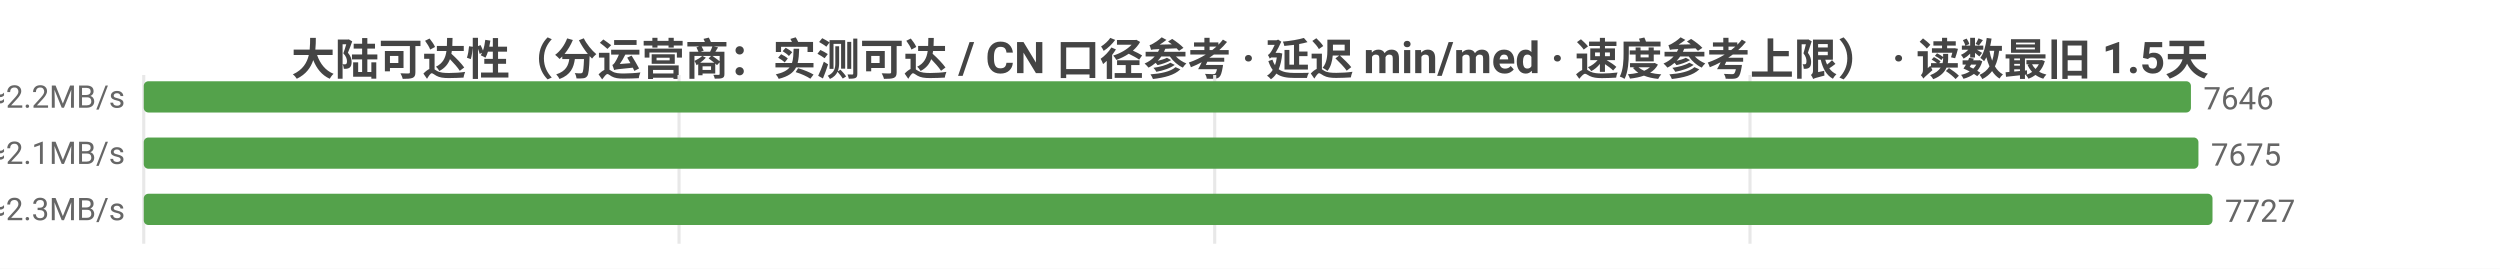
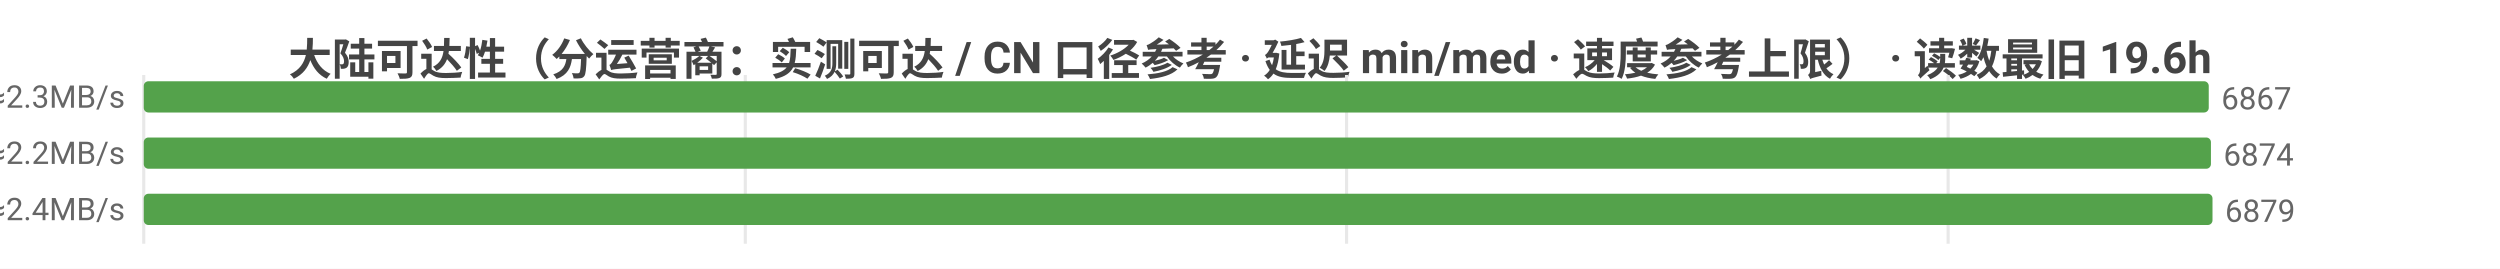
<svg xmlns="http://www.w3.org/2000/svg" width="800" height="86" viewBox="0 0 800 86">
  <rect width="800" height="86" fill="#ffffff" />
  <style>text{font-family:system-ui,-apple-system,'Segoe UI',Roboto,'PingFang SC','Microsoft YaHei','Noto Sans CJK SC',sans-serif}.g{stroke:#e8e8e8;stroke-width:1}.a{stroke:#999;stroke-width:1}.t{font-size:10px;fill:#666}.m{font-size:10px;text-anchor:middle;fill:#666}.e{font-size:10px;text-anchor:end;fill:#666}.l{font-size:11px;fill:#333}.tt{font-size:14px;font-weight:600;text-anchor:middle;fill:#444}.em{font-size:13px;text-anchor:middle;fill:#999}</style>
-   <text class="tt" x="400.0" y="24">大陆可达性（分运营商：实测可达 / CN 口径参考 · 延迟 min/med · 速度参考上限） · 读数最旧 1.5天</text>
+   <text class="tt" x="400.0" y="24">大陆可达性（分运营商：实测可达 / CN 口径参考 · 延迟 min/med · 速度参考上限） · 读数最旧 19.6h</text>
  <line class="g" x1="46" y1="24" x2="46" y2="78" />
-   <line class="g" x1="217.3" y1="24" x2="217.3" y2="78" />
-   <line class="g" x1="388.7" y1="24" x2="388.7" y2="78" />
-   <line class="g" x1="560.0" y1="24" x2="560.0" y2="78" />
-   <text class="e" x="40" y="35">中国电信  实测可达 7646/8198 · CN口径 8164  min6/med216ms  ≈2.2MB/s</text>
-   <rect x="46" y="26" width="655.1" height="10" fill="#54a24b" rx="1.5" />
-   <text class="t" x="705.1" y="35">7646</text>
-   <text class="e" x="40" y="53">中国联通  实测可达 7675/8242 · CN口径 8164  min5/med227ms  ≈2.1MB/s</text>
-   <rect x="46" y="44" width="657.5" height="10" fill="#54a24b" rx="1.5" />
-   <text class="t" x="707.5" y="53">7675</text>
-   <text class="e" x="40" y="71">中国移动  实测可达 7727/8424 · CN口径 8164  min4/med207ms  ≈2.3MB/s</text>
+   <line class="g" x1="238.5" y1="24" x2="238.5" y2="78" />
+   <line class="g" x1="430.9" y1="24" x2="430.9" y2="78" />
+   <line class="g" x1="623.4" y1="24" x2="623.4" y2="78" />
+   <text class="e" x="40" y="35">中国电信  实测可达 6867/7522 · CN口径 7512  min5/med205ms  ≈2.3MB/s</text>
+   <rect x="46" y="26" width="660.8" height="10" fill="#54a24b" rx="1.5" />
+   <text class="t" x="710.8" y="35">6867</text>
+   <text class="e" x="40" y="53">中国联通  实测可达 6874/7645 · CN口径 7512  min5/med218ms  ≈2.2MB/s</text>
+   <rect x="46" y="44" width="661.5" height="10" fill="#54a24b" rx="1.5" />
+   <text class="t" x="711.5" y="53">6874</text>
+   <text class="e" x="40" y="71">中国移动  实测可达 6879/7690 · CN口径 7512  min4/med197ms  ≈2.4MB/s</text>
  <rect x="46" y="62" width="662" height="10" fill="#54a24b" rx="1.5" />
-   <text class="t" x="712" y="71">7727</text>
+   <text class="t" x="712" y="71">6879</text>
</svg>
